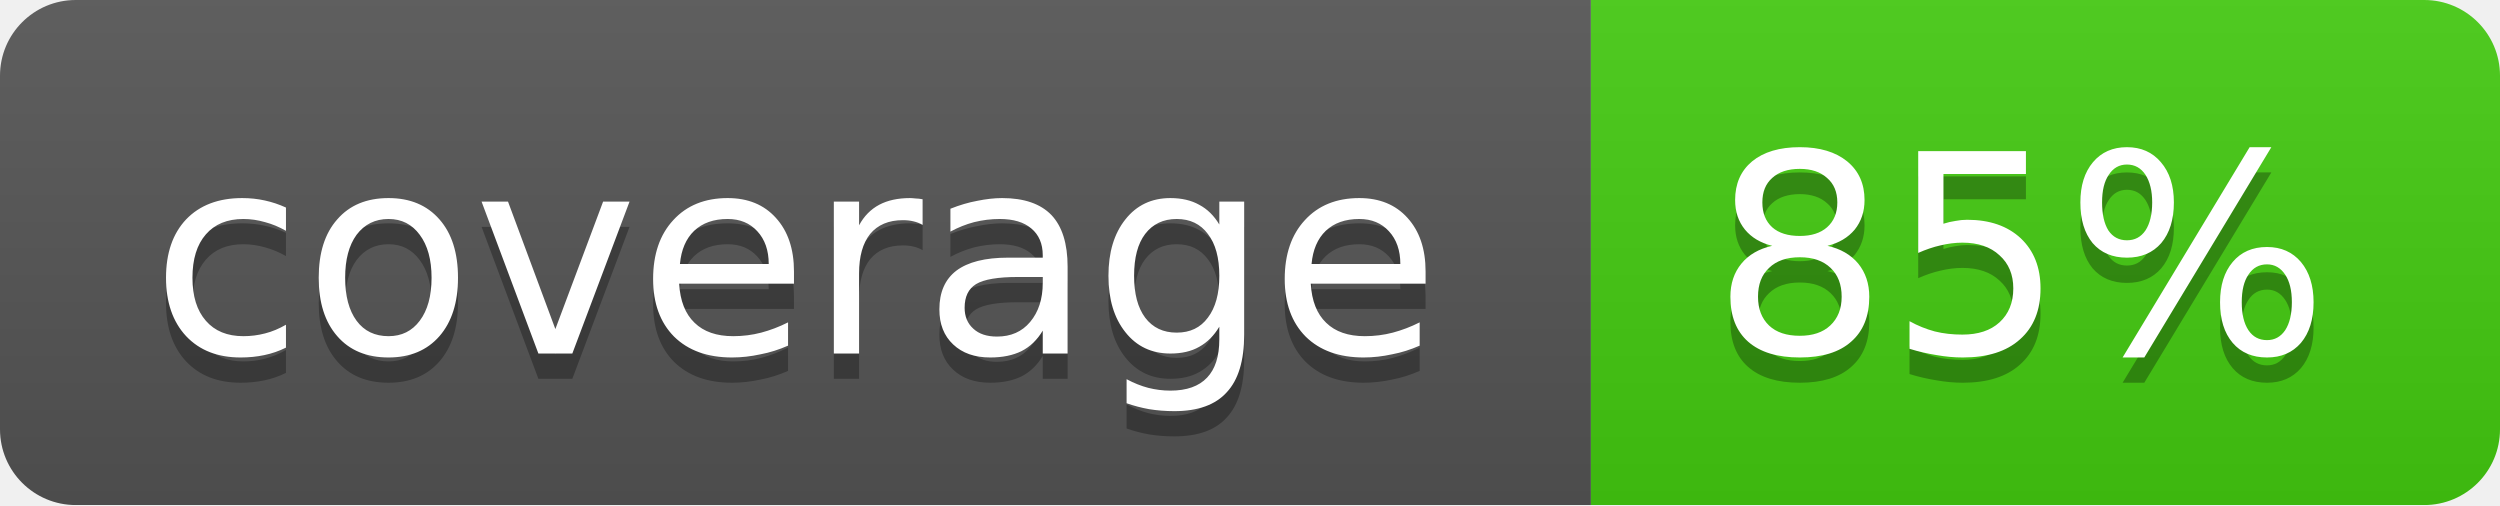
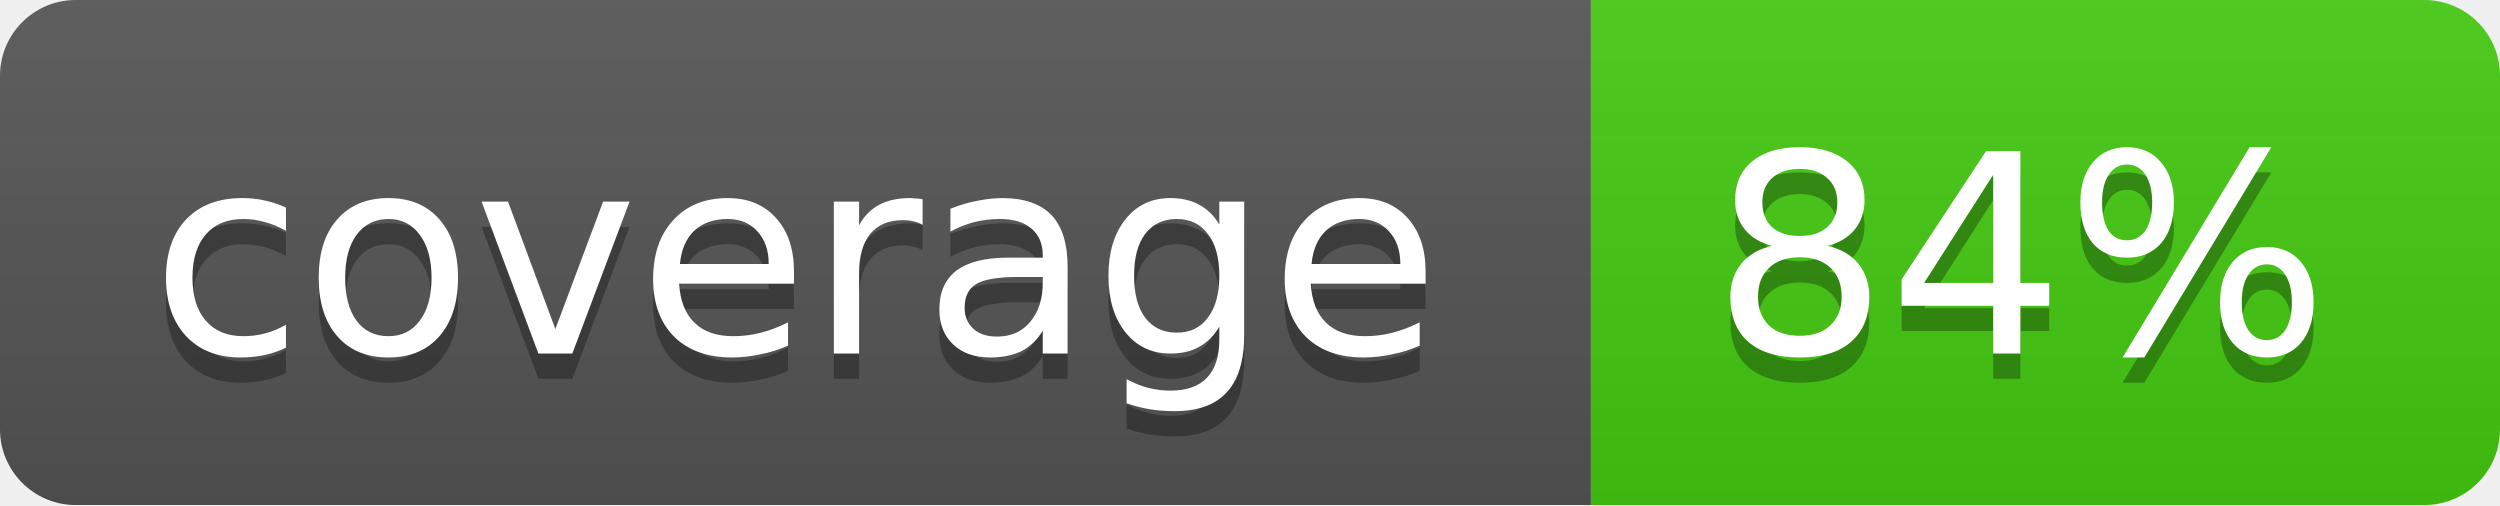
- <svg xmlns="http://www.w3.org/2000/svg" width="99" height="20" role="img" aria-label="coverage: 85%">
+ <svg xmlns="http://www.w3.org/2000/svg" width="99" height="20" role="img" aria-label="coverage: 84%">
  <linearGradient id="b" x2="0" y2="100%">
    <stop offset="0" stop-color="#bbb" stop-opacity=".1" />
    <stop offset="1" stop-opacity=".1" />
  </linearGradient>
  <mask id="a">
    <rect width="99" height="20" rx="3" fill="#fff" />
  </mask>
  <g mask="url(#a)">
    <path fill="#555" d="M0 0h63v20H0z" />
    <path fill="#4c1" d="M63 0h36v20H63z" />
    <path fill="url(#b)" d="M0 0h99v20H0z" />
  </g>
  <g fill="#fff" text-anchor="middle" font-family="DejaVu Sans,Verdana,Geneva,sans-serif" font-size="11">
    <text x="31.5" y="15" fill="#010101" fill-opacity=".3">coverage</text>
    <text x="31.5" y="14">coverage</text>
-     <text x="80" y="15" fill="#010101" fill-opacity=".3">85%</text>
-     <text x="80" y="14">85%</text>
+     <text x="80" y="15" fill="#010101" fill-opacity=".3">84%</text>
+     <text x="80" y="14">84%</text>
  </g>
</svg>
